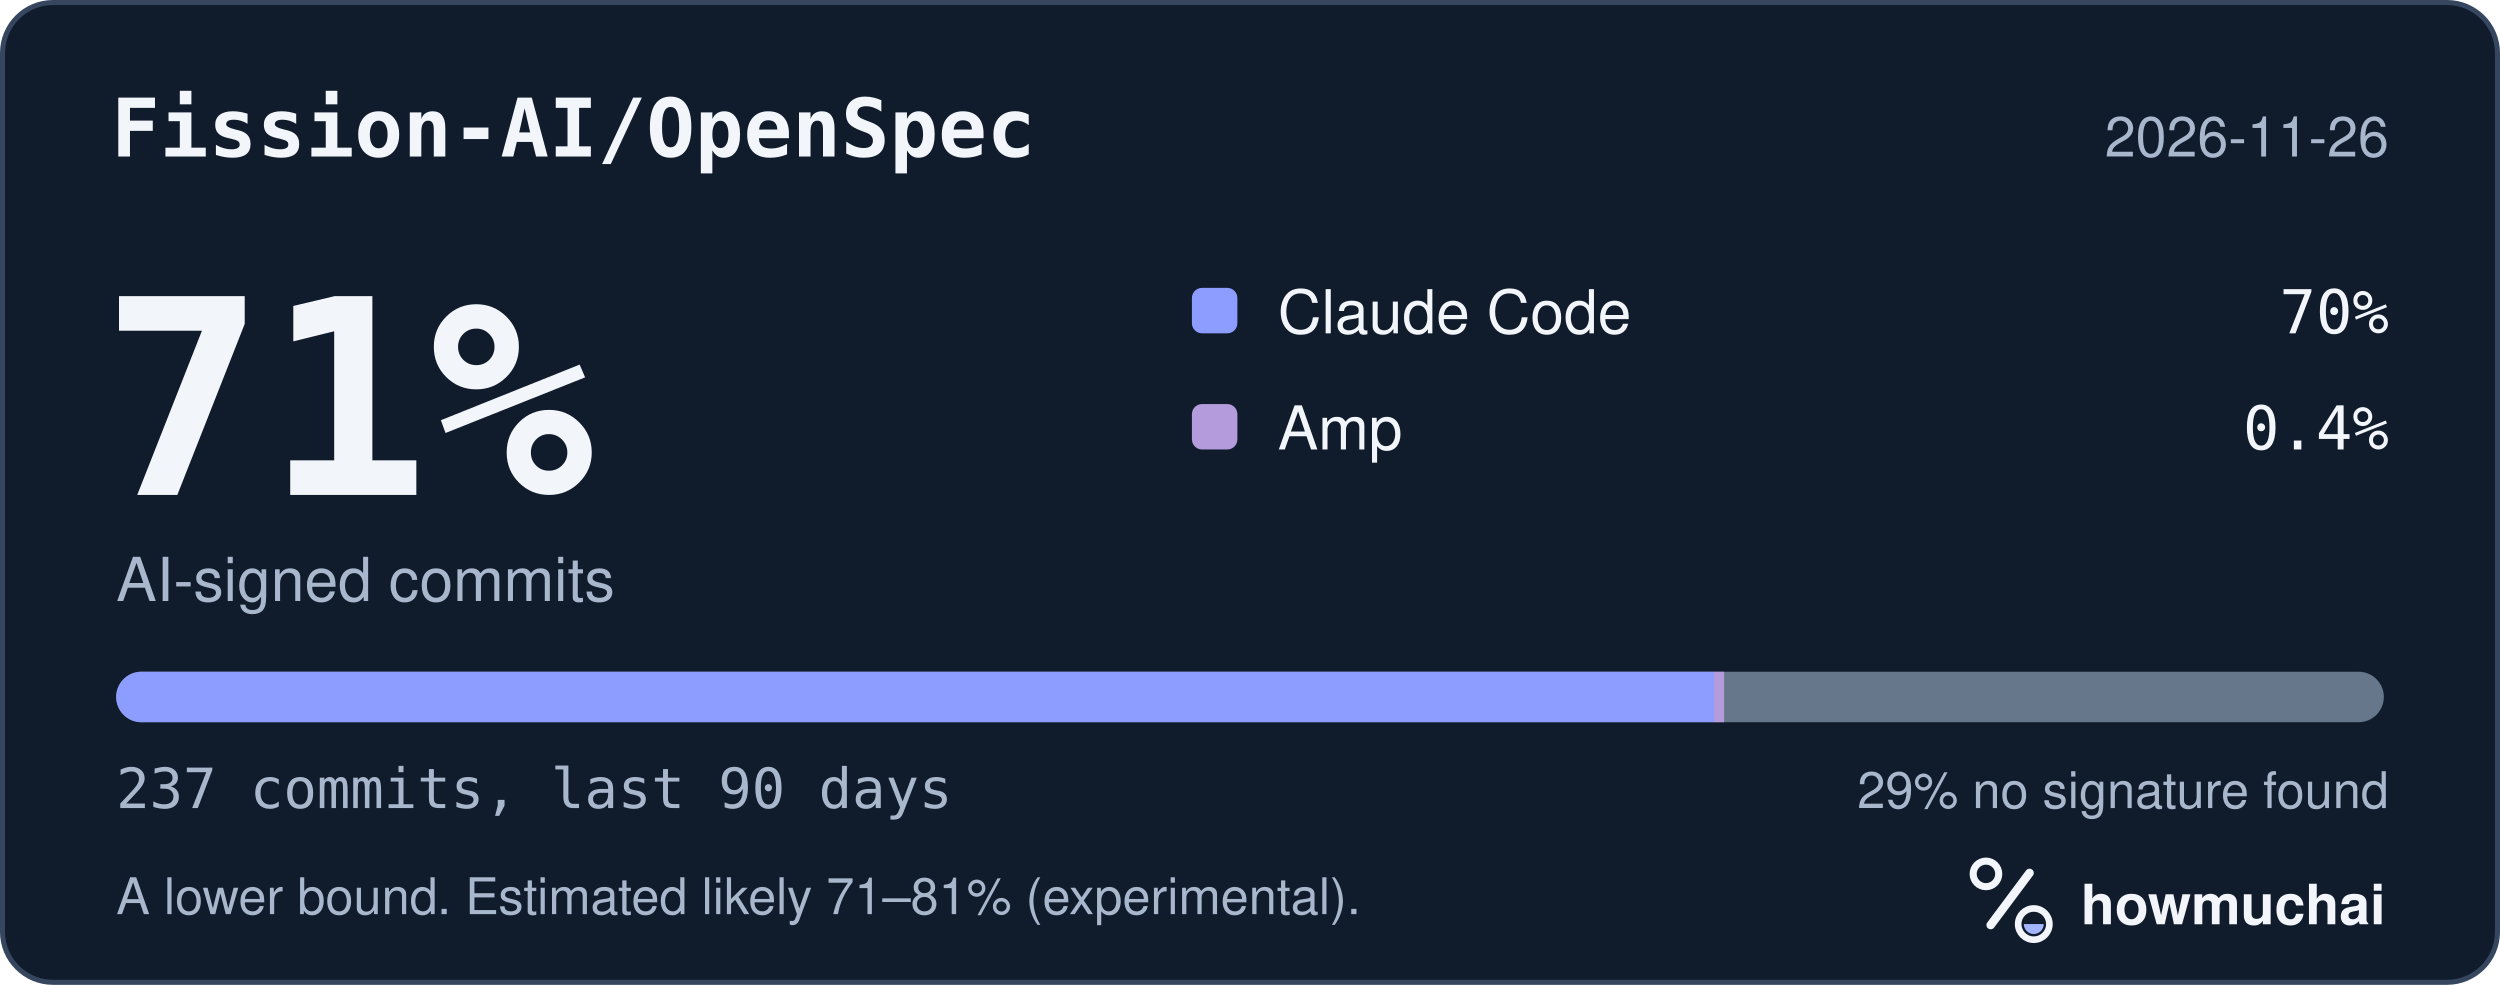
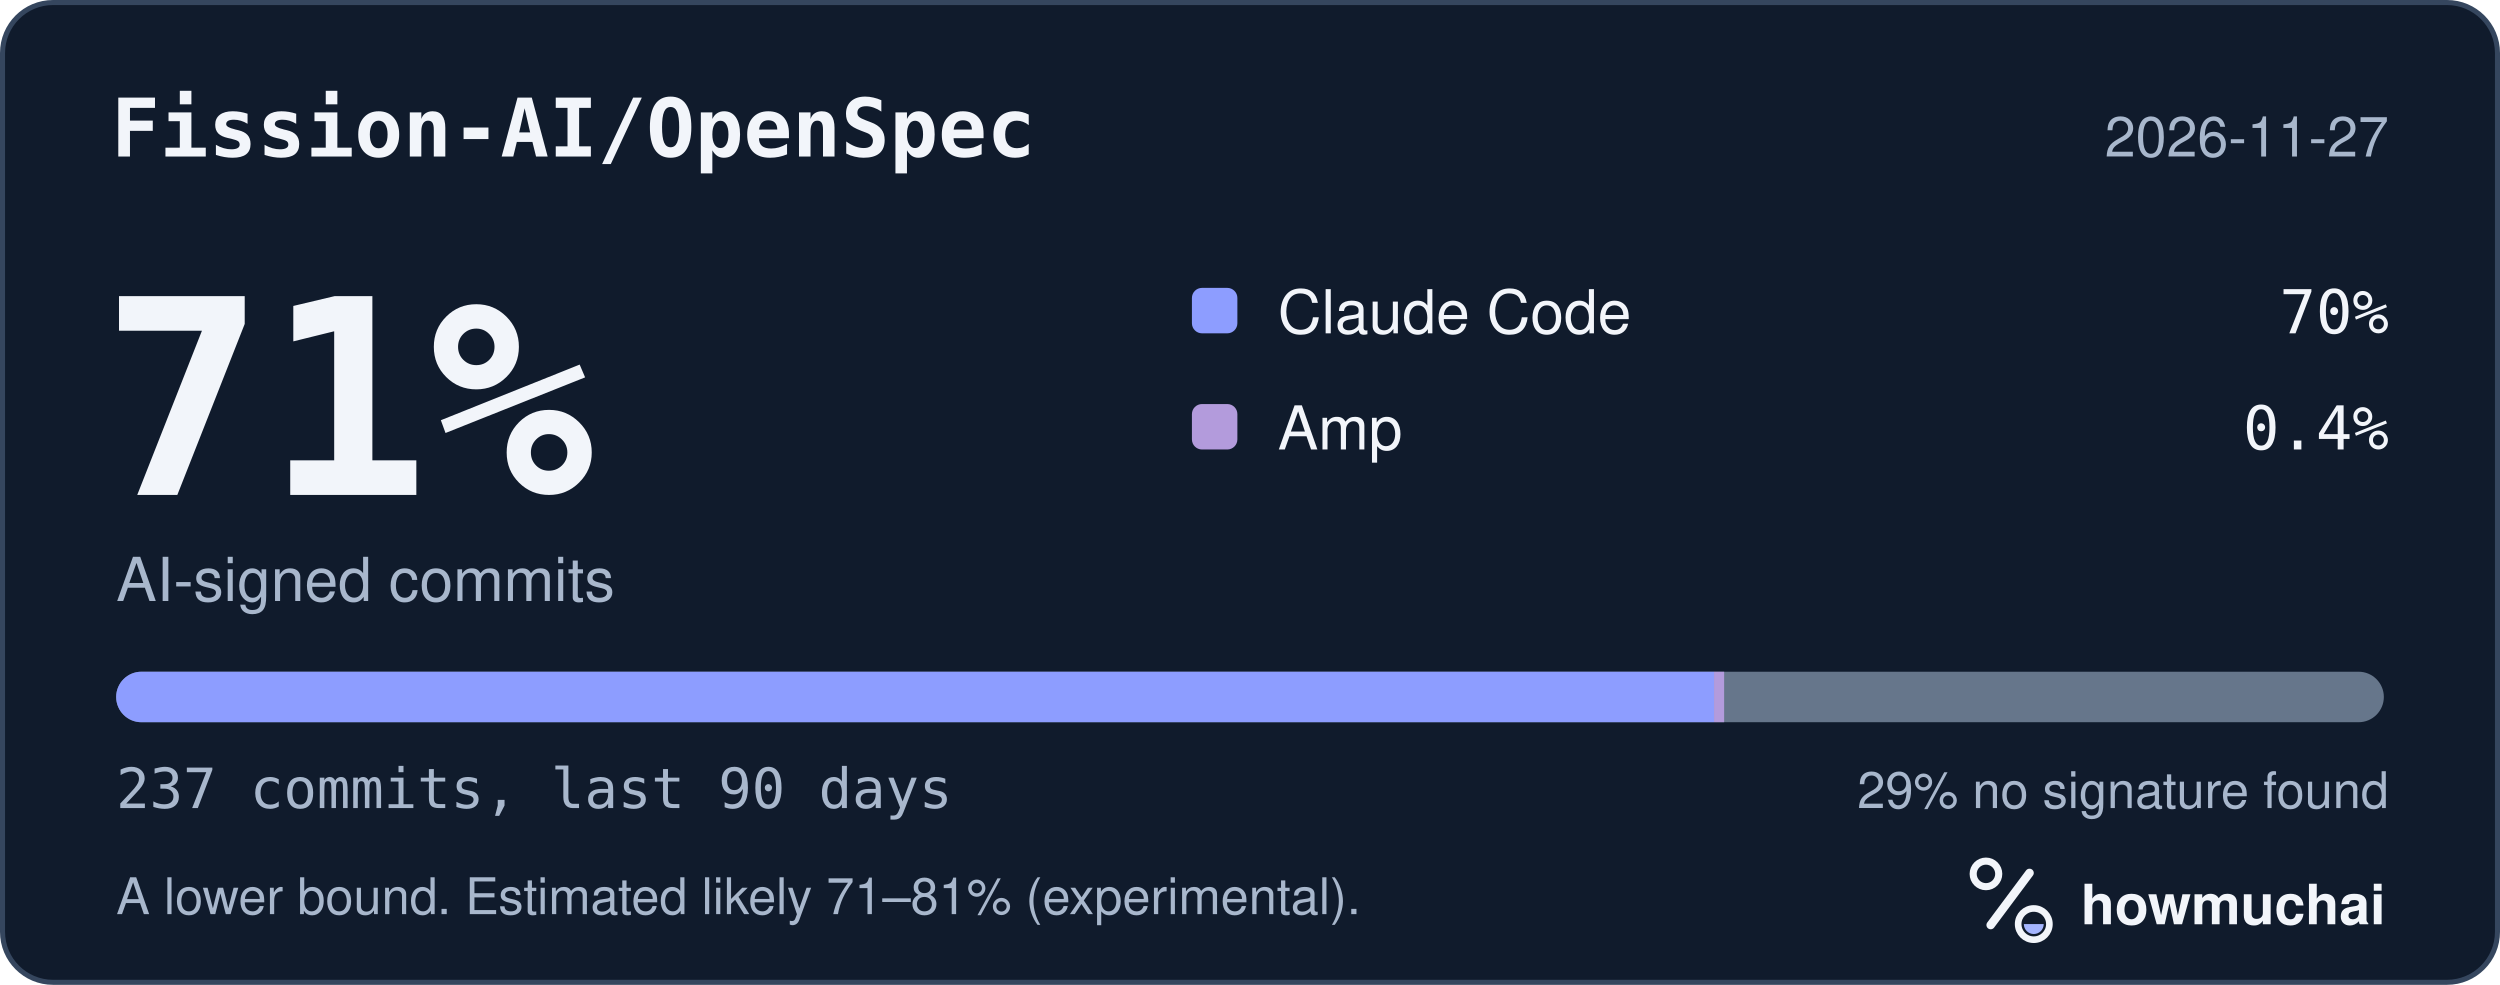
<svg xmlns="http://www.w3.org/2000/svg" width="495" height="195" viewBox="0 0 495 195" role="img" aria-labelledby="hm-t hm-d">
  <rect x="0.5" y="0.5" width="494" height="194" rx="10" fill="#101B2C" stroke="#35465E" />
  <text x="22" y="31" fill="#F2F5FA" font-family="ui-monospace, SF Mono, Menlo, Consolas, IBM Plex Mono, monospace" font-size="16" font-weight="600">Fission-AI/OpenSpec</text>
-   <text x="473" y="31" fill="#A8B7CC" font-family="-apple-system, BlinkMacSystemFont, Segoe UI, Helvetica, Arial, Fira Sans, sans-serif" font-size="11" text-anchor="end">2026-11-26</text>
+   <text x="473" y="31" fill="#A8B7CC" font-family="-apple-system, BlinkMacSystemFont, Segoe UI, Helvetica, Arial, Fira Sans, sans-serif" font-size="11" text-anchor="end">2026-11-27</text>
  <text x="20" y="98" fill="#F2F5FA" font-family="ui-monospace, SF Mono, Menlo, Consolas, IBM Plex Mono, monospace" font-size="54" font-weight="700">71%</text>
  <text x="23" y="119" fill="#A8B7CC" font-family="-apple-system, BlinkMacSystemFont, Segoe UI, Helvetica, Arial, Fira Sans, sans-serif" font-size="12">AI-signed commits</text>
  <rect x="236" y="57" width="9" height="9" rx="2" fill="#8D9DFF" />
  <text x="253" y="66" fill="#F2F5FA" font-family="-apple-system, BlinkMacSystemFont, Segoe UI, Helvetica, Arial, Fira Sans, sans-serif" font-size="12">Claude Code</text>
  <text x="473" y="66" fill="#F2F5FA" font-family="ui-monospace, SF Mono, Menlo, Consolas, IBM Plex Mono, monospace" font-size="12" text-anchor="end">70%</text>
  <rect x="236" y="80" width="9" height="9" rx="2" fill="#B39BDC" />
  <text x="253" y="89" fill="#F2F5FA" font-family="-apple-system, BlinkMacSystemFont, Segoe UI, Helvetica, Arial, Fira Sans, sans-serif" font-size="12">Amp</text>
  <text x="473" y="89" fill="#F2F5FA" font-family="ui-monospace, SF Mono, Menlo, Consolas, IBM Plex Mono, monospace" font-size="12" text-anchor="end">0.4%</text>
  <defs>
    <clipPath id="hm-bar">
      <rect x="23" y="133" width="449" height="10" rx="5" />
    </clipPath>
  </defs>
  <rect x="23" y="133" width="449" height="10" rx="5" fill="#66768B" />
  <g clip-path="url(#hm-bar)">
    <rect x="23.00" y="133" width="316.38" height="10" fill="#8D9DFF" />
    <rect x="339.38" y="133" width="2.00" height="10" fill="#B39BDC" />
  </g>
  <text x="23" y="160" fill="#A8B7CC" font-family="ui-monospace, SF Mono, Menlo, Consolas, IBM Plex Mono, monospace" font-size="11">237 commits, last 90 days</text>
  <text x="473" y="160" fill="#A8B7CC" font-family="-apple-system, BlinkMacSystemFont, Segoe UI, Helvetica, Arial, Fira Sans, sans-serif" font-size="10" text-anchor="end">29% no signature found</text>
  <text x="23" y="181" fill="#A8B7CC" font-family="-apple-system, BlinkMacSystemFont, Segoe UI, Helvetica, Arial, Fira Sans, sans-serif" font-size="10">A lower bound. Estimated likely 71–81% (experimental).</text>
  <g transform="translate(386 166) scale(0.046875)">
    <circle cx="154" cy="150" r="54" fill="none" stroke="#F2F5FA" stroke-width="30" />
    <path d="M174 366 338 146" fill="none" stroke="#F2F5FA" stroke-width="36" stroke-linecap="round" />
    <circle cx="356" cy="362" r="66" fill="none" stroke="#F2F5FA" stroke-width="28" />
    <path d="M314 362a42 42 0 0 0 84 0Z" fill="#A4B5FF" />
  </g>
  <text x="412" y="183" fill="#F2F5FA" font-family="-apple-system, BlinkMacSystemFont, Segoe UI, Helvetica, Arial, Fira Sans, sans-serif" font-size="11" font-weight="650">howmuchai</text>
</svg>
